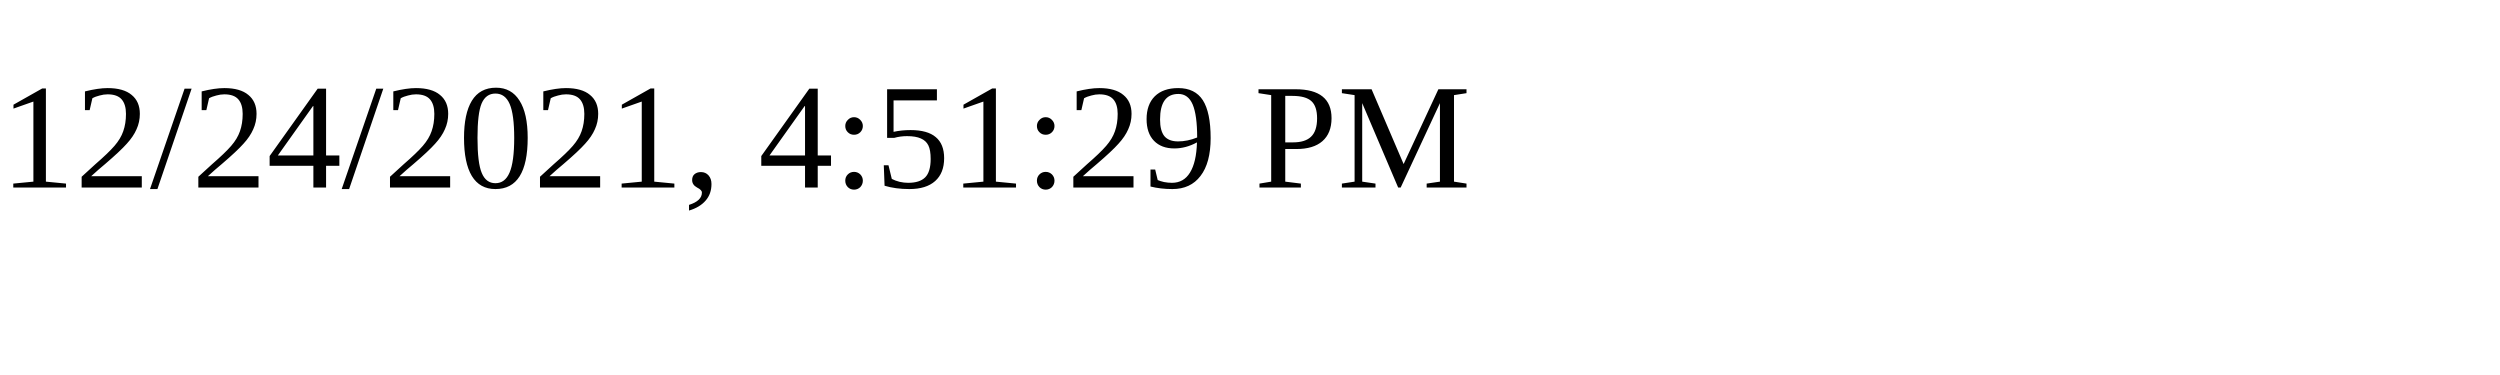
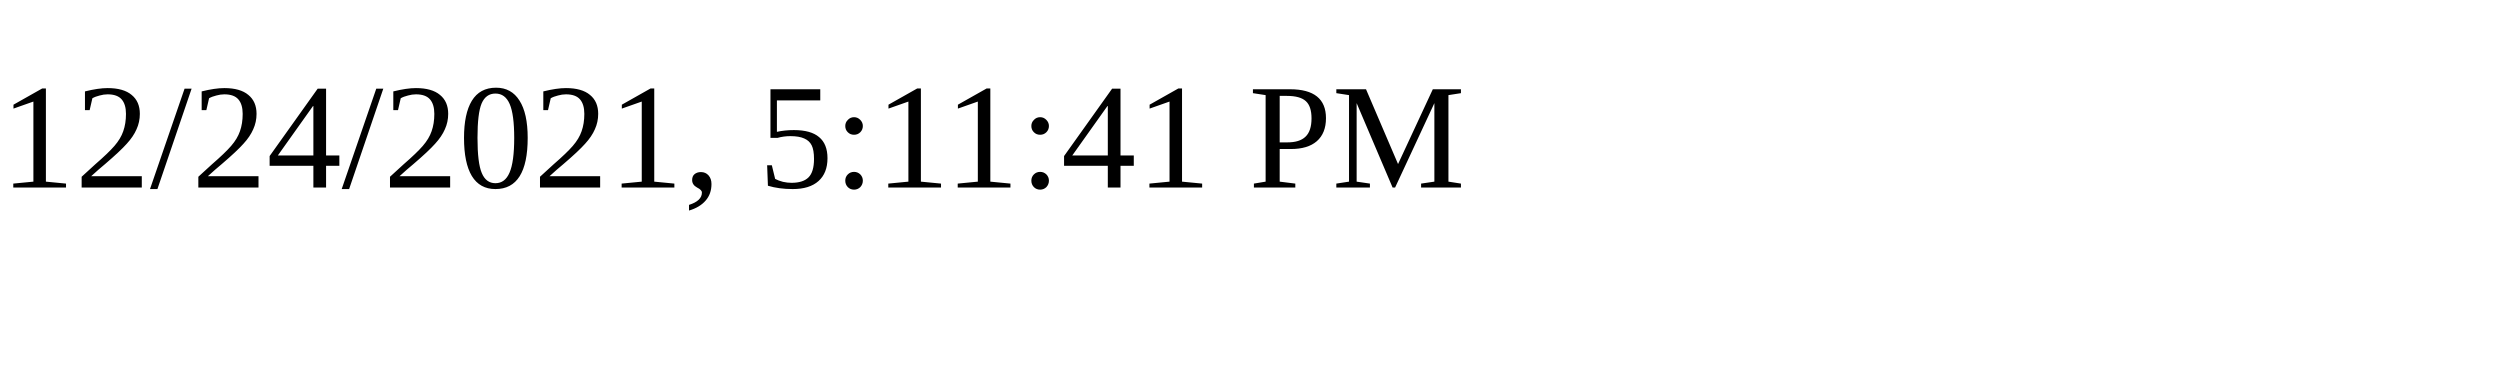
<svg xmlns="http://www.w3.org/2000/svg" height="30" width="200">
-   <text x="0" y="15">12/24/2021, 4:51:29 PM</text>
+   <text x="0" y="15">12/24/2021, 5:11:41 PM</text>
</svg>
